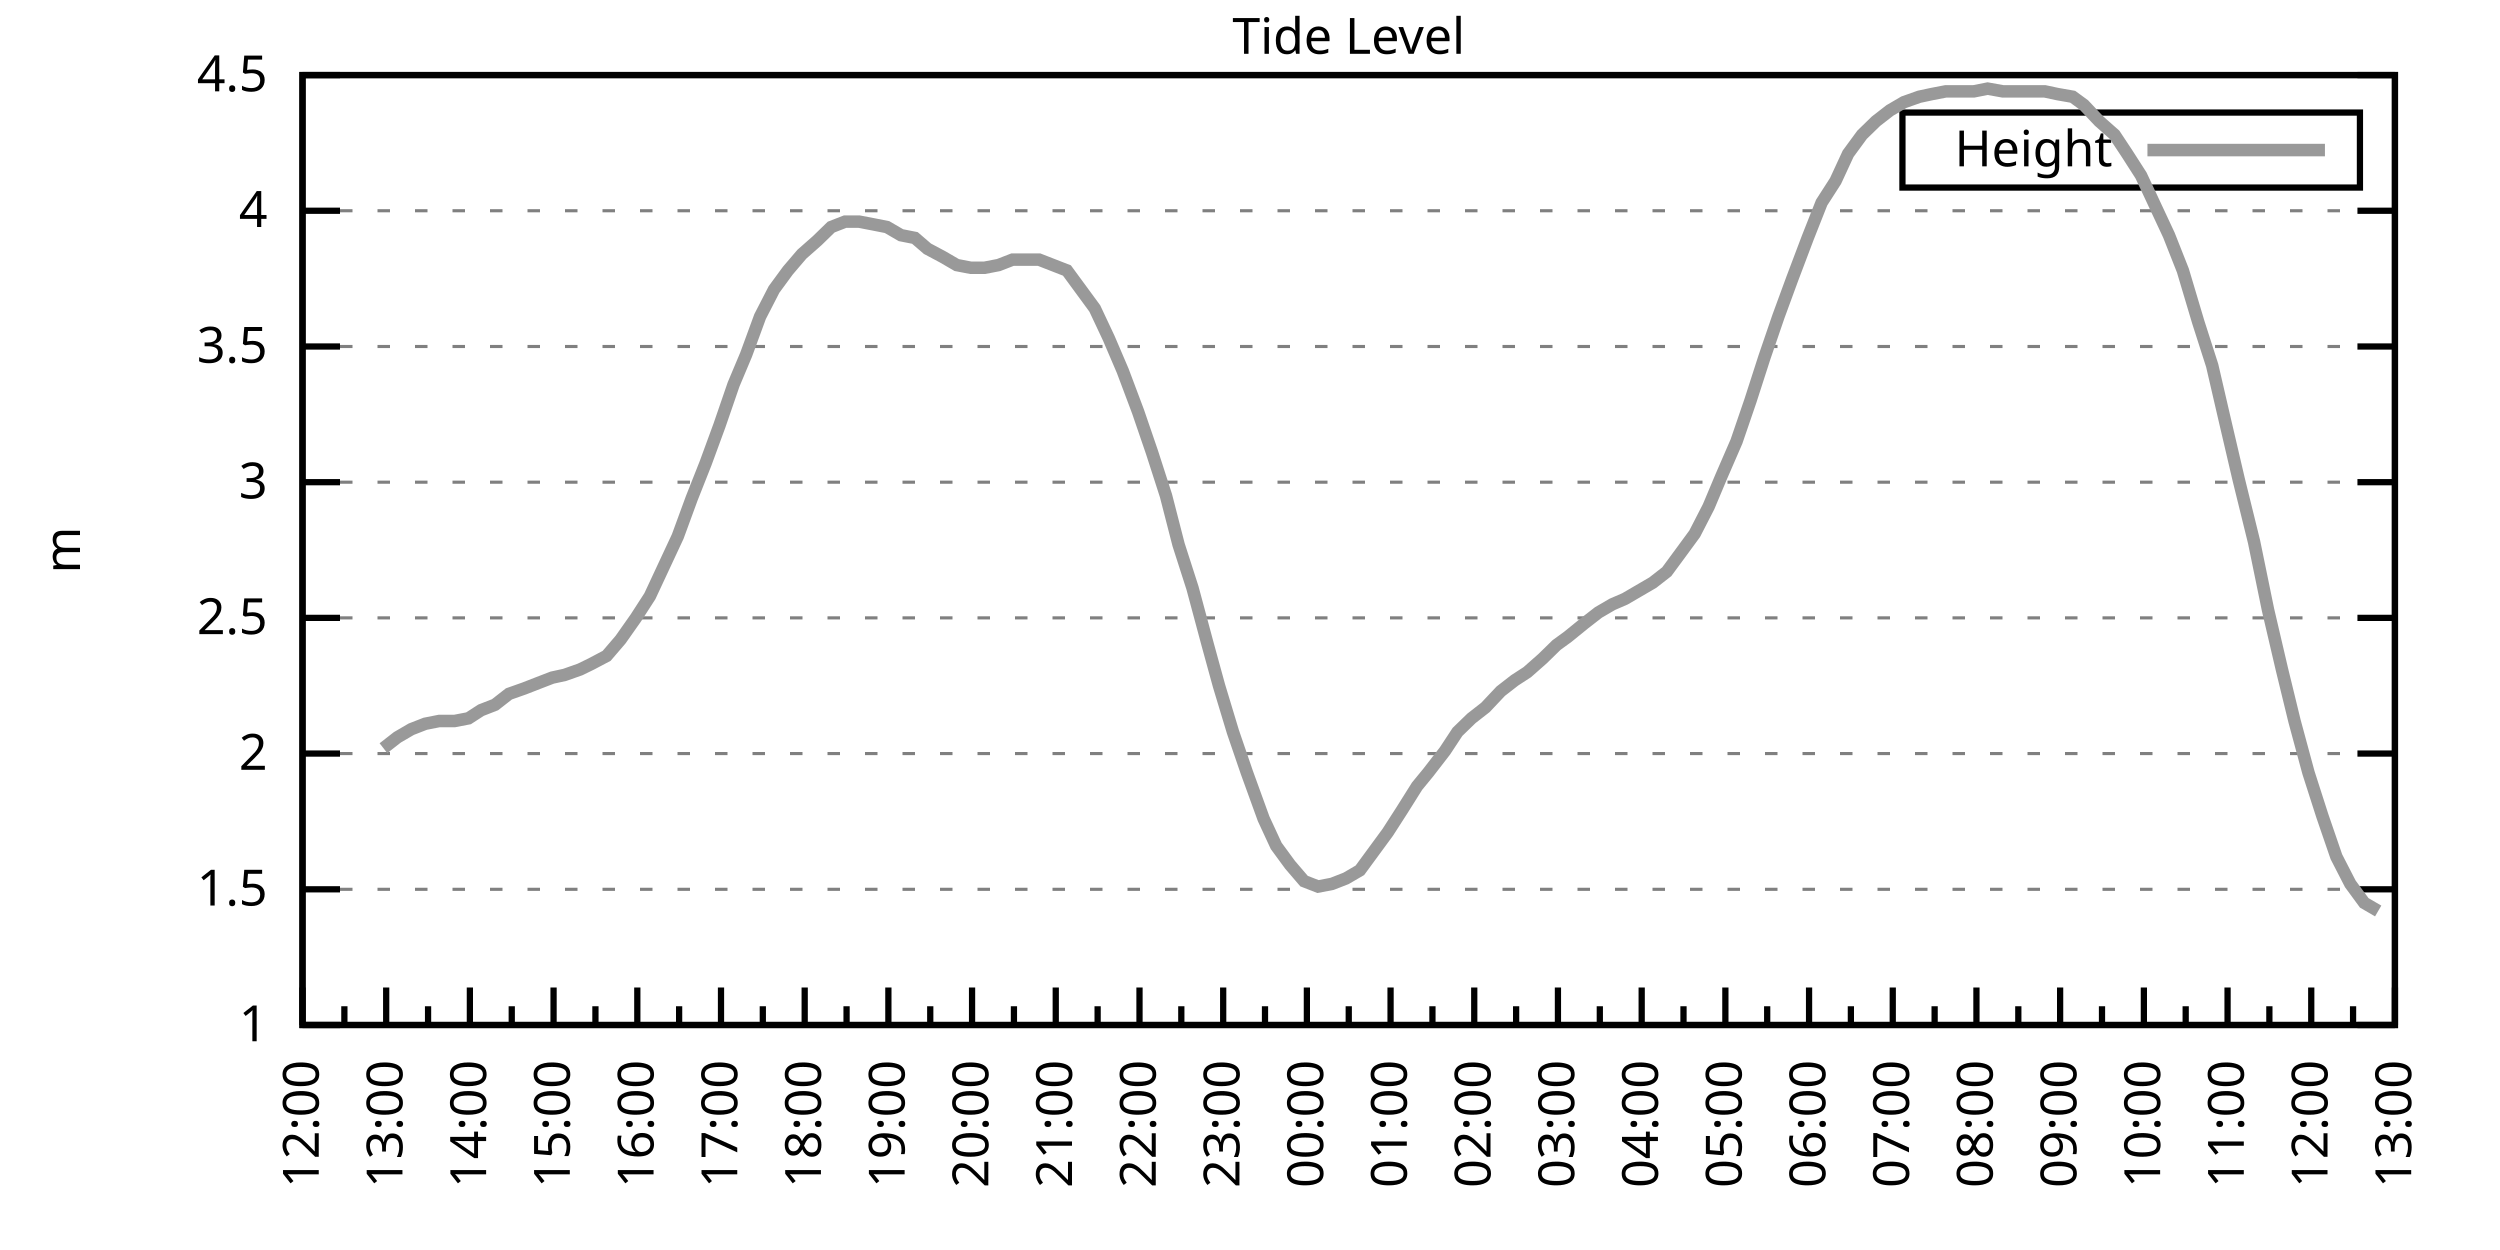
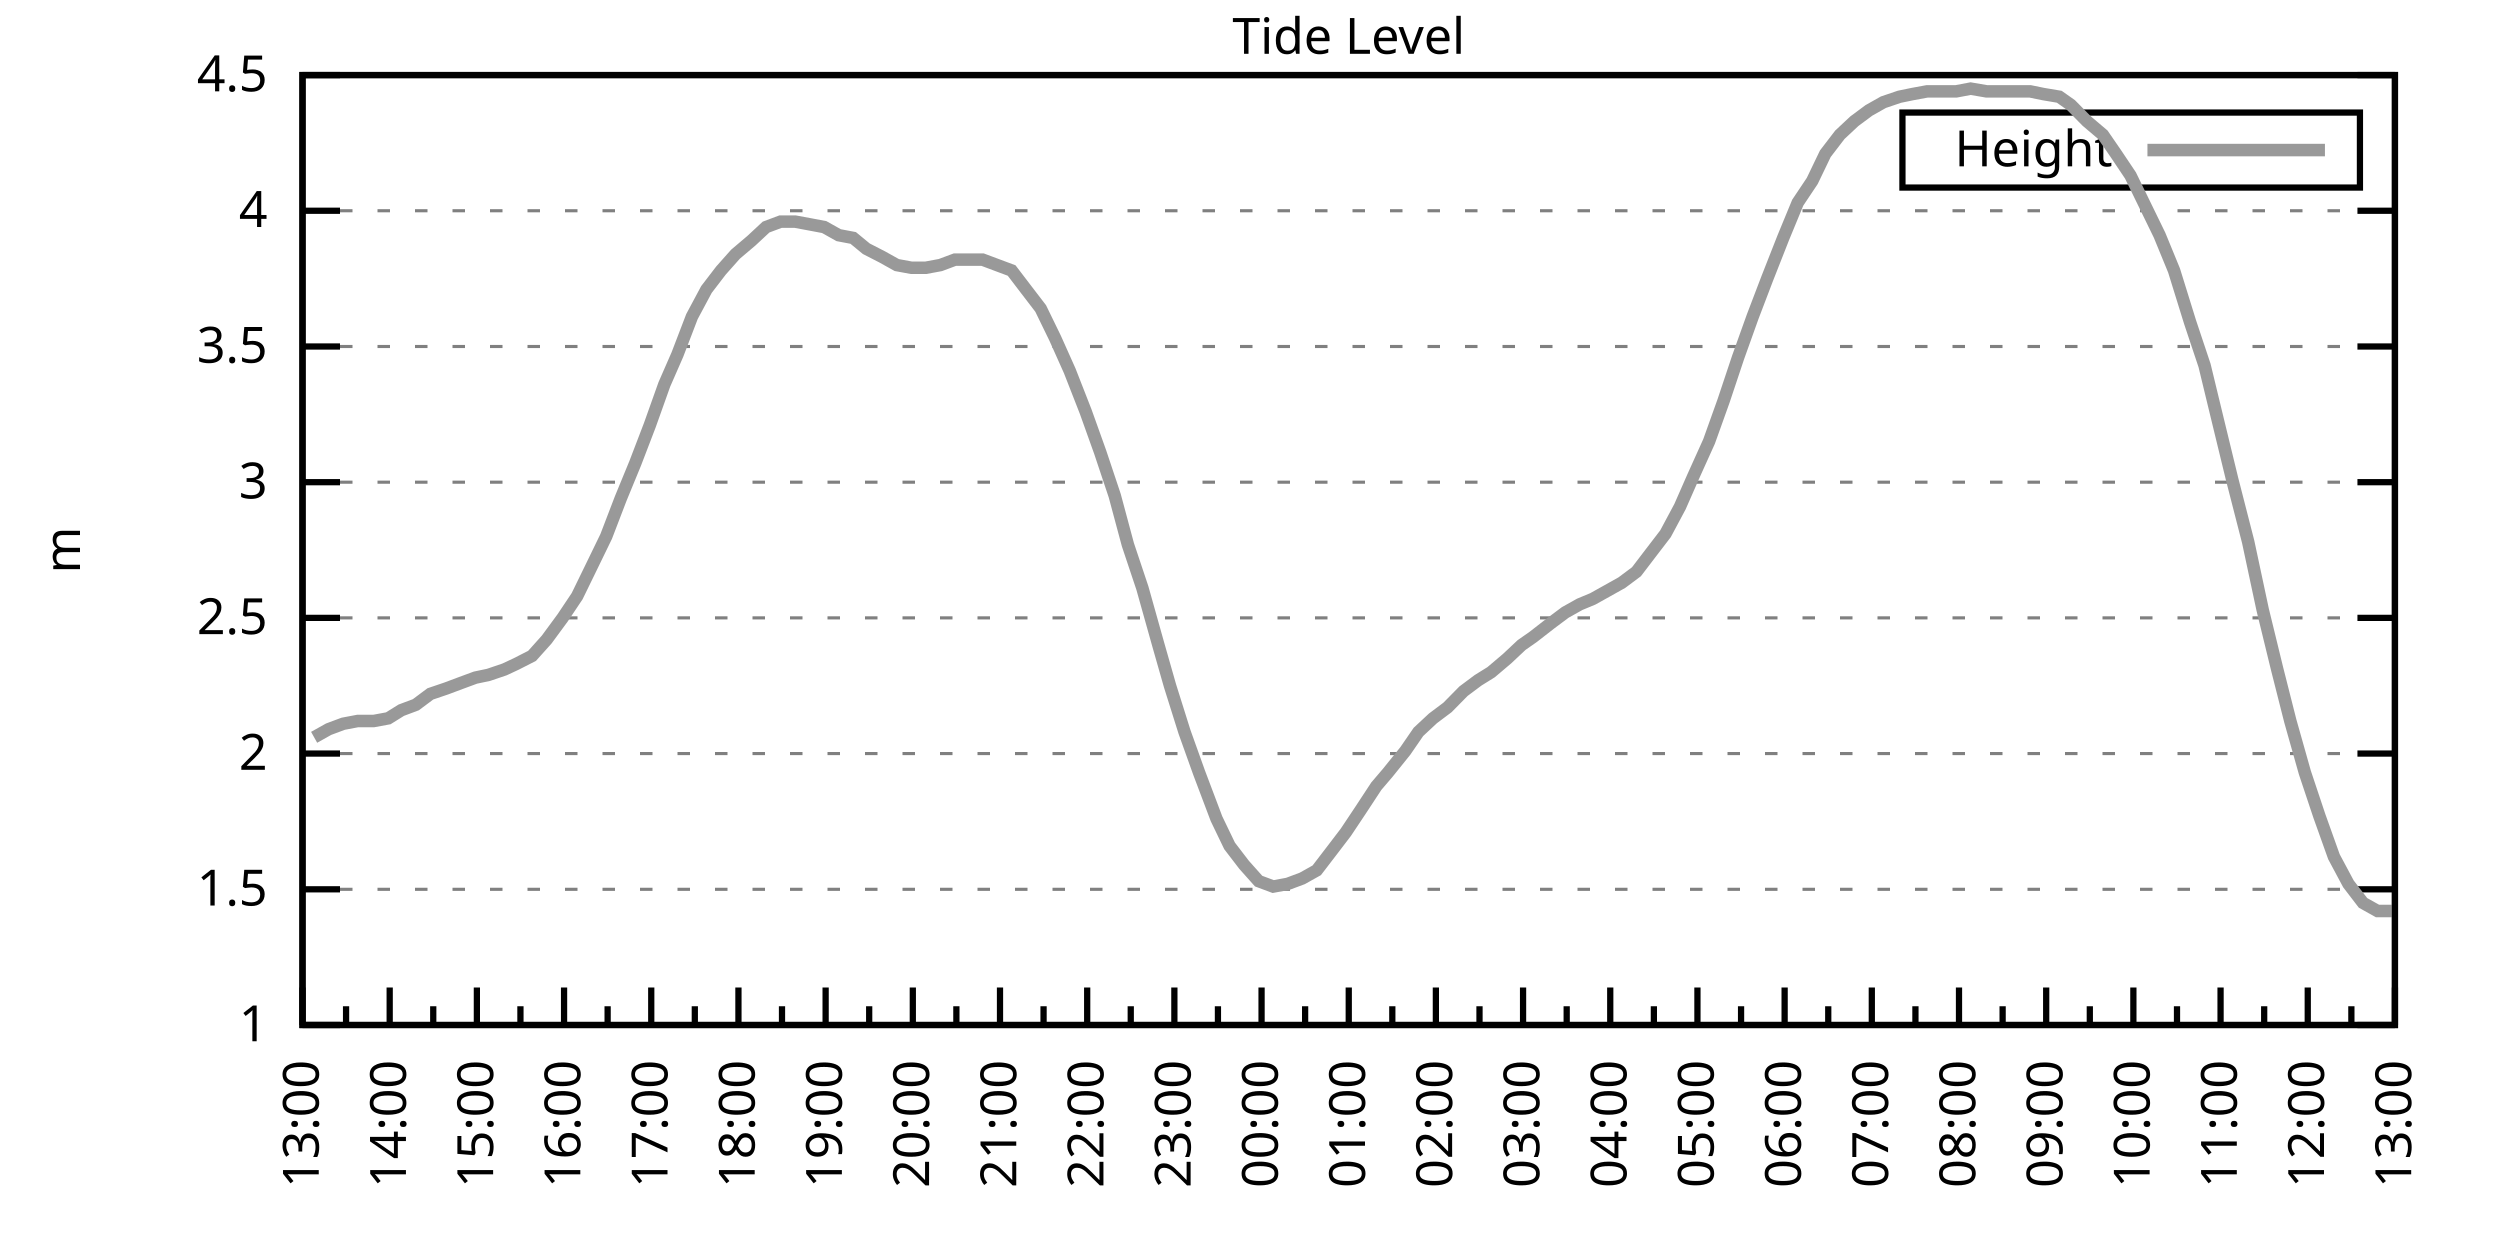
<svg xmlns="http://www.w3.org/2000/svg" xmlns:xlink="http://www.w3.org/1999/xlink" width="400" height="200" viewBox="0 0 400 200">
  <g id="gnuplot_canvas">
    <rect x="0" y="0" width="400" height="200" fill="none" />
    <defs>
      <circle id="gpDot" r="0.5" stroke-width="0.5" stroke="currentColor" />
      <path id="gpPt0" stroke-width="0.333" stroke="currentColor" d="M-1,0 h2 M0,-1 v2" />
      <path id="gpPt1" stroke-width="0.333" stroke="currentColor" d="M-1,-1 L1,1 M1,-1 L-1,1" />
      <path id="gpPt2" stroke-width="0.333" stroke="currentColor" d="M-1,0 L1,0 M0,-1 L0,1 M-1,-1 L1,1 M-1,1 L1,-1" />
      <rect id="gpPt3" stroke-width="0.333" stroke="currentColor" x="-1" y="-1" width="2" height="2" />
      <rect id="gpPt4" stroke-width="0.333" stroke="currentColor" fill="currentColor" x="-1" y="-1" width="2" height="2" />
      <circle id="gpPt5" stroke-width="0.333" stroke="currentColor" cx="0" cy="0" r="1" />
      <use xlink:href="#gpPt5" id="gpPt6" fill="currentColor" stroke="none" />
      <path id="gpPt7" stroke-width="0.333" stroke="currentColor" d="M0,-1.33 L-1.33,0.67 L1.33,0.67 z" />
      <use xlink:href="#gpPt7" id="gpPt8" fill="currentColor" stroke="none" />
      <use xlink:href="#gpPt7" id="gpPt9" stroke="currentColor" transform="rotate(180)" />
      <use xlink:href="#gpPt9" id="gpPt10" fill="currentColor" stroke="none" />
      <use xlink:href="#gpPt3" id="gpPt11" stroke="currentColor" transform="rotate(45)" />
      <use xlink:href="#gpPt11" id="gpPt12" fill="currentColor" stroke="none" />
      <path id="gpPt13" stroke-width="0.333" stroke="currentColor" d="M0,1.330 L1.265,0.411 L0.782,-1.067 L-0.782,-1.076 L-1.265,0.411 z" />
      <use xlink:href="#gpPt13" id="gpPt14" fill="currentColor" stroke="none" />
      <filter id="textbox" filterUnits="objectBoundingBox" x="0" y="0" height="1" width="1">
        <feFlood flood-color="white" flood-opacity="1" result="bgnd" />
        <feComposite in="SourceGraphic" in2="bgnd" operator="atop" />
      </filter>
      <filter id="greybox" filterUnits="objectBoundingBox" x="0" y="0" height="1" width="1">
        <feFlood flood-color="lightgrey" flood-opacity="1" result="grey" />
        <feComposite in="SourceGraphic" in2="grey" operator="atop" />
      </filter>
    </defs>
    <g fill="none" color="white" stroke="currentColor" stroke-width="1.00" stroke-linecap="butt" stroke-linejoin="miter">
</g>
    <g fill="none" color="black" stroke="currentColor" stroke-width="1.00" stroke-linecap="butt" stroke-linejoin="miter">
      <g stroke="none" shape-rendering="crispEdges">
        <polygon fill="rgb(255, 255, 255)" points="48.40,164.00 383.18,164.00 383.18,12.02 48.40,12.02 " />
      </g>
    </g>
    <g fill="none" color="black" stroke="currentColor" stroke-width="1.00" stroke-linecap="butt" stroke-linejoin="miter">
</g>
    <g fill="none" color="black" stroke="black" stroke-width="0.50" stroke-linecap="butt" stroke-linejoin="miter">
</g>
    <g fill="none" color="gray" stroke="currentColor" stroke-width="0.50" stroke-linecap="butt" stroke-linejoin="miter">
      <path stroke="gray" stroke-dasharray="2,4" class="gridline" d="M48.40,164.00 L383.19,164.00  " />
    </g>
    <g fill="none" color="gray" stroke="gray" stroke-width="1.00" stroke-linecap="butt" stroke-linejoin="miter">
</g>
    <g fill="none" color="black" stroke="currentColor" stroke-width="1.00" stroke-linecap="butt" stroke-linejoin="miter">
      <path stroke="black" d="M48.40,164.00 L54.40,164.00 M383.19,164.00 L377.19,164.00  " />
      <g transform="translate(42.80,166.60)" stroke="none" fill="black" font-family="Sans" font-size="8.00" text-anchor="end">
        <text>
          <tspan font-family="Sans"> 1</tspan>
        </text>
      </g>
    </g>
    <g fill="none" color="black" stroke="currentColor" stroke-width="1.00" stroke-linecap="butt" stroke-linejoin="miter">
</g>
    <g fill="none" color="black" stroke="black" stroke-width="0.50" stroke-linecap="butt" stroke-linejoin="miter">
</g>
    <g fill="none" color="gray" stroke="currentColor" stroke-width="0.50" stroke-linecap="butt" stroke-linejoin="miter">
      <path stroke="gray" stroke-dasharray="2,4" class="gridline" d="M48.40,142.29 L383.19,142.29  " />
    </g>
    <g fill="none" color="gray" stroke="gray" stroke-width="1.00" stroke-linecap="butt" stroke-linejoin="miter">
</g>
    <g fill="none" color="black" stroke="currentColor" stroke-width="1.00" stroke-linecap="butt" stroke-linejoin="miter">
      <path stroke="black" d="M48.40,142.29 L54.40,142.29 M383.19,142.29 L377.19,142.29  " />
      <g transform="translate(42.80,144.89)" stroke="none" fill="black" font-family="Sans" font-size="8.00" text-anchor="end">
        <text>
          <tspan font-family="Sans"> 1.5</tspan>
        </text>
      </g>
    </g>
    <g fill="none" color="black" stroke="currentColor" stroke-width="1.00" stroke-linecap="butt" stroke-linejoin="miter">
</g>
    <g fill="none" color="black" stroke="black" stroke-width="0.50" stroke-linecap="butt" stroke-linejoin="miter">
</g>
    <g fill="none" color="gray" stroke="currentColor" stroke-width="0.50" stroke-linecap="butt" stroke-linejoin="miter">
      <path stroke="gray" stroke-dasharray="2,4" class="gridline" d="M48.40,120.57 L383.19,120.57  " />
    </g>
    <g fill="none" color="gray" stroke="gray" stroke-width="1.00" stroke-linecap="butt" stroke-linejoin="miter">
</g>
    <g fill="none" color="black" stroke="currentColor" stroke-width="1.00" stroke-linecap="butt" stroke-linejoin="miter">
      <path stroke="black" d="M48.40,120.57 L54.40,120.57 M383.19,120.57 L377.19,120.57  " />
      <g transform="translate(42.80,123.17)" stroke="none" fill="black" font-family="Sans" font-size="8.00" text-anchor="end">
        <text>
          <tspan font-family="Sans"> 2</tspan>
        </text>
      </g>
    </g>
    <g fill="none" color="black" stroke="currentColor" stroke-width="1.00" stroke-linecap="butt" stroke-linejoin="miter">
</g>
    <g fill="none" color="black" stroke="black" stroke-width="0.50" stroke-linecap="butt" stroke-linejoin="miter">
</g>
    <g fill="none" color="gray" stroke="currentColor" stroke-width="0.50" stroke-linecap="butt" stroke-linejoin="miter">
      <path stroke="gray" stroke-dasharray="2,4" class="gridline" d="M48.40,98.86 L383.19,98.86  " />
    </g>
    <g fill="none" color="gray" stroke="gray" stroke-width="1.00" stroke-linecap="butt" stroke-linejoin="miter">
</g>
    <g fill="none" color="black" stroke="currentColor" stroke-width="1.00" stroke-linecap="butt" stroke-linejoin="miter">
      <path stroke="black" d="M48.40,98.86 L54.40,98.86 M383.19,98.86 L377.19,98.86  " />
      <g transform="translate(42.80,101.46)" stroke="none" fill="black" font-family="Sans" font-size="8.00" text-anchor="end">
        <text>
          <tspan font-family="Sans"> 2.5</tspan>
        </text>
      </g>
    </g>
    <g fill="none" color="black" stroke="currentColor" stroke-width="1.00" stroke-linecap="butt" stroke-linejoin="miter">
</g>
    <g fill="none" color="black" stroke="black" stroke-width="0.50" stroke-linecap="butt" stroke-linejoin="miter">
</g>
    <g fill="none" color="gray" stroke="currentColor" stroke-width="0.50" stroke-linecap="butt" stroke-linejoin="miter">
      <path stroke="gray" stroke-dasharray="2,4" class="gridline" d="M48.40,77.15 L383.19,77.15  " />
    </g>
    <g fill="none" color="gray" stroke="gray" stroke-width="1.00" stroke-linecap="butt" stroke-linejoin="miter">
</g>
    <g fill="none" color="black" stroke="currentColor" stroke-width="1.00" stroke-linecap="butt" stroke-linejoin="miter">
      <path stroke="black" d="M48.40,77.15 L54.40,77.15 M383.19,77.15 L377.19,77.15  " />
      <g transform="translate(42.80,79.75)" stroke="none" fill="black" font-family="Sans" font-size="8.00" text-anchor="end">
        <text>
          <tspan font-family="Sans"> 3</tspan>
        </text>
      </g>
    </g>
    <g fill="none" color="black" stroke="currentColor" stroke-width="1.00" stroke-linecap="butt" stroke-linejoin="miter">
</g>
    <g fill="none" color="black" stroke="black" stroke-width="0.50" stroke-linecap="butt" stroke-linejoin="miter">
</g>
    <g fill="none" color="gray" stroke="currentColor" stroke-width="0.50" stroke-linecap="butt" stroke-linejoin="miter">
      <path stroke="gray" stroke-dasharray="2,4" class="gridline" d="M48.40,55.44 L383.19,55.44  " />
    </g>
    <g fill="none" color="gray" stroke="gray" stroke-width="1.00" stroke-linecap="butt" stroke-linejoin="miter">
</g>
    <g fill="none" color="black" stroke="currentColor" stroke-width="1.00" stroke-linecap="butt" stroke-linejoin="miter">
      <path stroke="black" d="M48.40,55.44 L54.40,55.44 M383.19,55.44 L377.19,55.44  " />
      <g transform="translate(42.80,58.04)" stroke="none" fill="black" font-family="Sans" font-size="8.00" text-anchor="end">
        <text>
          <tspan font-family="Sans"> 3.5</tspan>
        </text>
      </g>
    </g>
    <g fill="none" color="black" stroke="currentColor" stroke-width="1.00" stroke-linecap="butt" stroke-linejoin="miter">
</g>
    <g fill="none" color="black" stroke="black" stroke-width="0.50" stroke-linecap="butt" stroke-linejoin="miter">
</g>
    <g fill="none" color="gray" stroke="currentColor" stroke-width="0.50" stroke-linecap="butt" stroke-linejoin="miter">
      <path stroke="gray" stroke-dasharray="2,4" class="gridline" d="M48.40,33.72 L383.19,33.72  " />
    </g>
    <g fill="none" color="gray" stroke="gray" stroke-width="1.00" stroke-linecap="butt" stroke-linejoin="miter">
</g>
    <g fill="none" color="black" stroke="currentColor" stroke-width="1.00" stroke-linecap="butt" stroke-linejoin="miter">
      <path stroke="black" d="M48.40,33.72 L54.40,33.72 M383.19,33.72 L377.19,33.72  " />
      <g transform="translate(42.80,36.32)" stroke="none" fill="black" font-family="Sans" font-size="8.00" text-anchor="end">
        <text>
          <tspan font-family="Sans"> 4</tspan>
        </text>
      </g>
    </g>
    <g fill="none" color="black" stroke="currentColor" stroke-width="1.00" stroke-linecap="butt" stroke-linejoin="miter">
</g>
    <g fill="none" color="black" stroke="black" stroke-width="0.50" stroke-linecap="butt" stroke-linejoin="miter">
</g>
    <g fill="none" color="gray" stroke="currentColor" stroke-width="0.50" stroke-linecap="butt" stroke-linejoin="miter">
      <path stroke="gray" stroke-dasharray="2,4" class="gridline" d="M48.40,12.01 L383.19,12.01  " />
    </g>
    <g fill="none" color="gray" stroke="gray" stroke-width="1.00" stroke-linecap="butt" stroke-linejoin="miter">
</g>
    <g fill="none" color="black" stroke="currentColor" stroke-width="1.00" stroke-linecap="butt" stroke-linejoin="miter">
      <path stroke="black" d="M48.40,12.01 L54.40,12.01 M383.19,12.01 L377.19,12.01  " />
      <g transform="translate(42.80,14.61)" stroke="none" fill="black" font-family="Sans" font-size="8.00" text-anchor="end">
        <text>
          <tspan font-family="Sans"> 4.5</tspan>
        </text>
      </g>
    </g>
    <g fill="none" color="black" stroke="currentColor" stroke-width="1.00" stroke-linecap="butt" stroke-linejoin="miter">
      <path stroke="black" d="M48.40,164.00 L48.40,158.00  " />
      <g transform="translate(51.00,169.60) rotate(270)" stroke="none" fill="black" font-family="Sans" font-size="8.00" text-anchor="end">
        <text>
+           <tspan font-family="Sans">13:00</tspan>
+         </text>
+       </g>
+     </g>
+     <g fill="none" color="black" stroke="currentColor" stroke-width="1.00" stroke-linecap="butt" stroke-linejoin="miter">
+       <path stroke="black" d="M55.37,164.00 L55.37,161.00 M62.35,164.00 L62.35,158.00  " />
+       <g transform="translate(64.95,169.60) rotate(270)" stroke="none" fill="black" font-family="Sans" font-size="8.00" text-anchor="end">
+         <text>
+           <tspan font-family="Sans">14:00</tspan>
+         </text>
+       </g>
+     </g>
+     <g fill="none" color="black" stroke="currentColor" stroke-width="1.00" stroke-linecap="butt" stroke-linejoin="miter">
+       <path stroke="black" d="M69.32,164.00 L69.32,161.00 M76.30,164.00 L76.30,158.00  " />
+       <g transform="translate(78.90,169.60) rotate(270)" stroke="none" fill="black" font-family="Sans" font-size="8.00" text-anchor="end">
+         <text>
+           <tspan font-family="Sans">15:00</tspan>
+         </text>
+       </g>
+     </g>
+     <g fill="none" color="black" stroke="currentColor" stroke-width="1.00" stroke-linecap="butt" stroke-linejoin="miter">
+       <path stroke="black" d="M83.27,164.00 L83.27,161.00 M90.25,164.00 L90.25,158.00  " />
+       <g transform="translate(92.85,169.60) rotate(270)" stroke="none" fill="black" font-family="Sans" font-size="8.00" text-anchor="end">
+         <text>
+           <tspan font-family="Sans">16:00</tspan>
+         </text>
+       </g>
+     </g>
+     <g fill="none" color="black" stroke="currentColor" stroke-width="1.00" stroke-linecap="butt" stroke-linejoin="miter">
+       <path stroke="black" d="M97.22,164.00 L97.22,161.00 M104.20,164.00 L104.20,158.00  " />
+       <g transform="translate(106.80,169.60) rotate(270)" stroke="none" fill="black" font-family="Sans" font-size="8.00" text-anchor="end">
+         <text>
+           <tspan font-family="Sans">17:00</tspan>
+         </text>
+       </g>
+     </g>
+     <g fill="none" color="black" stroke="currentColor" stroke-width="1.00" stroke-linecap="butt" stroke-linejoin="miter">
+       <path stroke="black" d="M111.17,164.00 L111.17,161.00 M118.15,164.00 L118.15,158.00  " />
+       <g transform="translate(120.75,169.60) rotate(270)" stroke="none" fill="black" font-family="Sans" font-size="8.00" text-anchor="end">
+         <text>
+           <tspan font-family="Sans">18:00</tspan>
+         </text>
+       </g>
+     </g>
+     <g fill="none" color="black" stroke="currentColor" stroke-width="1.00" stroke-linecap="butt" stroke-linejoin="miter">
+       <path stroke="black" d="M125.12,164.00 L125.12,161.00 M132.10,164.00 L132.10,158.00  " />
+       <g transform="translate(134.70,169.60) rotate(270)" stroke="none" fill="black" font-family="Sans" font-size="8.00" text-anchor="end">
+         <text>
+           <tspan font-family="Sans">19:00</tspan>
+         </text>
+       </g>
+     </g>
+     <g fill="none" color="black" stroke="currentColor" stroke-width="1.00" stroke-linecap="butt" stroke-linejoin="miter">
+       <path stroke="black" d="M139.07,164.00 L139.07,161.00 M146.05,164.00 L146.05,158.00  " />
+       <g transform="translate(148.65,169.60) rotate(270)" stroke="none" fill="black" font-family="Sans" font-size="8.00" text-anchor="end">
+         <text>
+           <tspan font-family="Sans">20:00</tspan>
+         </text>
+       </g>
+     </g>
+     <g fill="none" color="black" stroke="currentColor" stroke-width="1.00" stroke-linecap="butt" stroke-linejoin="miter">
+       <path stroke="black" d="M153.02,164.00 L153.02,161.00 M160.00,164.00 L160.00,158.00  " />
+       <g transform="translate(162.60,169.60) rotate(270)" stroke="none" fill="black" font-family="Sans" font-size="8.00" text-anchor="end">
+         <text>
+           <tspan font-family="Sans">21:00</tspan>
+         </text>
+       </g>
+     </g>
+     <g fill="none" color="black" stroke="currentColor" stroke-width="1.00" stroke-linecap="butt" stroke-linejoin="miter">
+       <path stroke="black" d="M166.97,164.00 L166.97,161.00 M173.95,164.00 L173.95,158.00  " />
+       <g transform="translate(176.55,169.60) rotate(270)" stroke="none" fill="black" font-family="Sans" font-size="8.00" text-anchor="end">
+         <text>
+           <tspan font-family="Sans">22:00</tspan>
+         </text>
+       </g>
+     </g>
+     <g fill="none" color="black" stroke="currentColor" stroke-width="1.00" stroke-linecap="butt" stroke-linejoin="miter">
+       <path stroke="black" d="M180.92,164.00 L180.92,161.00 M187.90,164.00 L187.90,158.00  " />
+       <g transform="translate(190.50,169.60) rotate(270)" stroke="none" fill="black" font-family="Sans" font-size="8.00" text-anchor="end">
+         <text>
+           <tspan font-family="Sans">23:00</tspan>
+         </text>
+       </g>
+     </g>
+     <g fill="none" color="black" stroke="currentColor" stroke-width="1.00" stroke-linecap="butt" stroke-linejoin="miter">
+       <path stroke="black" d="M194.87,164.00 L194.87,161.00 M201.85,164.00 L201.85,158.00  " />
+       <g transform="translate(204.45,169.60) rotate(270)" stroke="none" fill="black" font-family="Sans" font-size="8.00" text-anchor="end">
+         <text>
+           <tspan font-family="Sans">00:00</tspan>
+         </text>
+       </g>
+     </g>
+     <g fill="none" color="black" stroke="currentColor" stroke-width="1.00" stroke-linecap="butt" stroke-linejoin="miter">
+       <path stroke="black" d="M208.82,164.00 L208.82,161.00 M215.80,164.00 L215.80,158.00  " />
+       <g transform="translate(218.40,169.60) rotate(270)" stroke="none" fill="black" font-family="Sans" font-size="8.00" text-anchor="end">
+         <text>
+           <tspan font-family="Sans">01:00</tspan>
+         </text>
+       </g>
+     </g>
+     <g fill="none" color="black" stroke="currentColor" stroke-width="1.00" stroke-linecap="butt" stroke-linejoin="miter">
+       <path stroke="black" d="M222.77,164.00 L222.77,161.00 M229.74,164.00 L229.74,158.00  " />
+       <g transform="translate(232.34,169.60) rotate(270)" stroke="none" fill="black" font-family="Sans" font-size="8.00" text-anchor="end">
+         <text>
+           <tspan font-family="Sans">02:00</tspan>
+         </text>
+       </g>
+     </g>
+     <g fill="none" color="black" stroke="currentColor" stroke-width="1.00" stroke-linecap="butt" stroke-linejoin="miter">
+       <path stroke="black" d="M236.72,164.00 L236.72,161.00 M243.69,164.00 L243.69,158.00  " />
+       <g transform="translate(246.29,169.60) rotate(270)" stroke="none" fill="black" font-family="Sans" font-size="8.00" text-anchor="end">
+         <text>
+           <tspan font-family="Sans">03:00</tspan>
+         </text>
+       </g>
+     </g>
+     <g fill="none" color="black" stroke="currentColor" stroke-width="1.00" stroke-linecap="butt" stroke-linejoin="miter">
+       <path stroke="black" d="M250.67,164.00 L250.67,161.00 M257.64,164.00 L257.64,158.00  " />
+       <g transform="translate(260.24,169.60) rotate(270)" stroke="none" fill="black" font-family="Sans" font-size="8.00" text-anchor="end">
+         <text>
+           <tspan font-family="Sans">04:00</tspan>
+         </text>
+       </g>
+     </g>
+     <g fill="none" color="black" stroke="currentColor" stroke-width="1.00" stroke-linecap="butt" stroke-linejoin="miter">
+       <path stroke="black" d="M264.62,164.00 L264.62,161.00 M271.59,164.00 L271.59,158.00  " />
+       <g transform="translate(274.19,169.60) rotate(270)" stroke="none" fill="black" font-family="Sans" font-size="8.00" text-anchor="end">
+         <text>
+           <tspan font-family="Sans">05:00</tspan>
+         </text>
+       </g>
+     </g>
+     <g fill="none" color="black" stroke="currentColor" stroke-width="1.00" stroke-linecap="butt" stroke-linejoin="miter">
+       <path stroke="black" d="M278.57,164.00 L278.57,161.00 M285.54,164.00 L285.54,158.00  " />
+       <g transform="translate(288.14,169.60) rotate(270)" stroke="none" fill="black" font-family="Sans" font-size="8.00" text-anchor="end">
+         <text>
+           <tspan font-family="Sans">06:00</tspan>
+         </text>
+       </g>
+     </g>
+     <g fill="none" color="black" stroke="currentColor" stroke-width="1.00" stroke-linecap="butt" stroke-linejoin="miter">
+       <path stroke="black" d="M292.52,164.00 L292.52,161.00 M299.49,164.00 L299.49,158.00  " />
+       <g transform="translate(302.09,169.60) rotate(270)" stroke="none" fill="black" font-family="Sans" font-size="8.00" text-anchor="end">
+         <text>
+           <tspan font-family="Sans">07:00</tspan>
+         </text>
+       </g>
+     </g>
+     <g fill="none" color="black" stroke="currentColor" stroke-width="1.00" stroke-linecap="butt" stroke-linejoin="miter">
+       <path stroke="black" d="M306.47,164.00 L306.47,161.00 M313.44,164.00 L313.44,158.00  " />
+       <g transform="translate(316.04,169.60) rotate(270)" stroke="none" fill="black" font-family="Sans" font-size="8.00" text-anchor="end">
+         <text>
+           <tspan font-family="Sans">08:00</tspan>
+         </text>
+       </g>
+     </g>
+     <g fill="none" color="black" stroke="currentColor" stroke-width="1.00" stroke-linecap="butt" stroke-linejoin="miter">
+       <path stroke="black" d="M320.42,164.00 L320.42,161.00 M327.39,164.00 L327.39,158.00  " />
+       <g transform="translate(329.99,169.60) rotate(270)" stroke="none" fill="black" font-family="Sans" font-size="8.00" text-anchor="end">
+         <text>
+           <tspan font-family="Sans">09:00</tspan>
+         </text>
+       </g>
+     </g>
+     <g fill="none" color="black" stroke="currentColor" stroke-width="1.00" stroke-linecap="butt" stroke-linejoin="miter">
+       <path stroke="black" d="M334.37,164.00 L334.37,161.00 M341.34,164.00 L341.34,158.00  " />
+       <g transform="translate(343.94,169.60) rotate(270)" stroke="none" fill="black" font-family="Sans" font-size="8.00" text-anchor="end">
+         <text>
+           <tspan font-family="Sans">10:00</tspan>
+         </text>
+       </g>
+     </g>
+     <g fill="none" color="black" stroke="currentColor" stroke-width="1.00" stroke-linecap="butt" stroke-linejoin="miter">
+       <path stroke="black" d="M348.32,164.00 L348.32,161.00 M355.29,164.00 L355.29,158.00  " />
+       <g transform="translate(357.89,169.60) rotate(270)" stroke="none" fill="black" font-family="Sans" font-size="8.00" text-anchor="end">
+         <text>
+           <tspan font-family="Sans">11:00</tspan>
+         </text>
+       </g>
+     </g>
+     <g fill="none" color="black" stroke="currentColor" stroke-width="1.00" stroke-linecap="butt" stroke-linejoin="miter">
+       <path stroke="black" d="M362.27,164.00 L362.27,161.00 M369.24,164.00 L369.24,158.00  " />
+       <g transform="translate(371.84,169.60) rotate(270)" stroke="none" fill="black" font-family="Sans" font-size="8.00" text-anchor="end">
+         <text>
          <tspan font-family="Sans">12:00</tspan>
        </text>
      </g>
    </g>
    <g fill="none" color="black" stroke="currentColor" stroke-width="1.00" stroke-linecap="butt" stroke-linejoin="miter">
-       <path stroke="black" d="M55.10,164.00 L55.10,161.00 M61.79,164.00 L61.79,158.00  " />
-       <g transform="translate(64.39,169.60) rotate(270)" stroke="none" fill="black" font-family="Sans" font-size="8.00" text-anchor="end">
-         <text>
-           <tspan font-family="Sans">13:00</tspan>
-         </text>
-       </g>
-     </g>
-     <g fill="none" color="black" stroke="currentColor" stroke-width="1.00" stroke-linecap="butt" stroke-linejoin="miter">
-       <path stroke="black" d="M68.49,164.00 L68.49,161.00 M75.18,164.00 L75.18,158.00  " />
-       <g transform="translate(77.78,169.60) rotate(270)" stroke="none" fill="black" font-family="Sans" font-size="8.00" text-anchor="end">
-         <text>
-           <tspan font-family="Sans">14:00</tspan>
-         </text>
-       </g>
-     </g>
-     <g fill="none" color="black" stroke="currentColor" stroke-width="1.00" stroke-linecap="butt" stroke-linejoin="miter">
-       <path stroke="black" d="M81.88,164.00 L81.88,161.00 M88.57,164.00 L88.57,158.00  " />
-       <g transform="translate(91.17,169.60) rotate(270)" stroke="none" fill="black" font-family="Sans" font-size="8.00" text-anchor="end">
-         <text>
-           <tspan font-family="Sans">15:00</tspan>
-         </text>
-       </g>
-     </g>
-     <g fill="none" color="black" stroke="currentColor" stroke-width="1.00" stroke-linecap="butt" stroke-linejoin="miter">
-       <path stroke="black" d="M95.27,164.00 L95.27,161.00 M101.97,164.00 L101.97,158.00  " />
-       <g transform="translate(104.57,169.60) rotate(270)" stroke="none" fill="black" font-family="Sans" font-size="8.00" text-anchor="end">
-         <text>
-           <tspan font-family="Sans">16:00</tspan>
-         </text>
-       </g>
-     </g>
-     <g fill="none" color="black" stroke="currentColor" stroke-width="1.00" stroke-linecap="butt" stroke-linejoin="miter">
-       <path stroke="black" d="M108.66,164.00 L108.66,161.00 M115.36,164.00 L115.36,158.00  " />
-       <g transform="translate(117.96,169.60) rotate(270)" stroke="none" fill="black" font-family="Sans" font-size="8.00" text-anchor="end">
-         <text>
-           <tspan font-family="Sans">17:00</tspan>
-         </text>
-       </g>
-     </g>
-     <g fill="none" color="black" stroke="currentColor" stroke-width="1.00" stroke-linecap="butt" stroke-linejoin="miter">
-       <path stroke="black" d="M122.05,164.00 L122.05,161.00 M128.75,164.00 L128.75,158.00  " />
-       <g transform="translate(131.35,169.60) rotate(270)" stroke="none" fill="black" font-family="Sans" font-size="8.00" text-anchor="end">
-         <text>
-           <tspan font-family="Sans">18:00</tspan>
-         </text>
-       </g>
-     </g>
-     <g fill="none" color="black" stroke="currentColor" stroke-width="1.00" stroke-linecap="butt" stroke-linejoin="miter">
-       <path stroke="black" d="M135.45,164.00 L135.45,161.00 M142.14,164.00 L142.14,158.00  " />
-       <g transform="translate(144.74,169.60) rotate(270)" stroke="none" fill="black" font-family="Sans" font-size="8.00" text-anchor="end">
-         <text>
-           <tspan font-family="Sans">19:00</tspan>
-         </text>
-       </g>
-     </g>
-     <g fill="none" color="black" stroke="currentColor" stroke-width="1.00" stroke-linecap="butt" stroke-linejoin="miter">
-       <path stroke="black" d="M148.84,164.00 L148.84,161.00 M155.53,164.00 L155.53,158.00  " />
-       <g transform="translate(158.13,169.60) rotate(270)" stroke="none" fill="black" font-family="Sans" font-size="8.00" text-anchor="end">
-         <text>
-           <tspan font-family="Sans">20:00</tspan>
-         </text>
-       </g>
-     </g>
-     <g fill="none" color="black" stroke="currentColor" stroke-width="1.00" stroke-linecap="butt" stroke-linejoin="miter">
-       <path stroke="black" d="M162.23,164.00 L162.23,161.00 M168.92,164.00 L168.92,158.00  " />
-       <g transform="translate(171.52,169.60) rotate(270)" stroke="none" fill="black" font-family="Sans" font-size="8.00" text-anchor="end">
-         <text>
-           <tspan font-family="Sans">21:00</tspan>
-         </text>
-       </g>
-     </g>
-     <g fill="none" color="black" stroke="currentColor" stroke-width="1.00" stroke-linecap="butt" stroke-linejoin="miter">
-       <path stroke="black" d="M175.62,164.00 L175.62,161.00 M182.32,164.00 L182.32,158.00  " />
-       <g transform="translate(184.92,169.60) rotate(270)" stroke="none" fill="black" font-family="Sans" font-size="8.00" text-anchor="end">
-         <text>
-           <tspan font-family="Sans">22:00</tspan>
-         </text>
-       </g>
-     </g>
-     <g fill="none" color="black" stroke="currentColor" stroke-width="1.00" stroke-linecap="butt" stroke-linejoin="miter">
-       <path stroke="black" d="M189.01,164.00 L189.01,161.00 M195.71,164.00 L195.71,158.00  " />
-       <g transform="translate(198.31,169.60) rotate(270)" stroke="none" fill="black" font-family="Sans" font-size="8.00" text-anchor="end">
-         <text>
-           <tspan font-family="Sans">23:00</tspan>
-         </text>
-       </g>
-     </g>
-     <g fill="none" color="black" stroke="currentColor" stroke-width="1.00" stroke-linecap="butt" stroke-linejoin="miter">
-       <path stroke="black" d="M202.40,164.00 L202.40,161.00 M209.10,164.00 L209.10,158.00  " />
-       <g transform="translate(211.70,169.60) rotate(270)" stroke="none" fill="black" font-family="Sans" font-size="8.00" text-anchor="end">
-         <text>
-           <tspan font-family="Sans">00:00</tspan>
-         </text>
-       </g>
-     </g>
-     <g fill="none" color="black" stroke="currentColor" stroke-width="1.00" stroke-linecap="butt" stroke-linejoin="miter">
-       <path stroke="black" d="M215.80,164.00 L215.80,161.00 M222.49,164.00 L222.49,158.00  " />
-       <g transform="translate(225.09,169.60) rotate(270)" stroke="none" fill="black" font-family="Sans" font-size="8.00" text-anchor="end">
-         <text>
-           <tspan font-family="Sans">01:00</tspan>
-         </text>
-       </g>
-     </g>
-     <g fill="none" color="black" stroke="currentColor" stroke-width="1.00" stroke-linecap="butt" stroke-linejoin="miter">
-       <path stroke="black" d="M229.19,164.00 L229.19,161.00 M235.88,164.00 L235.88,158.00  " />
-       <g transform="translate(238.48,169.60) rotate(270)" stroke="none" fill="black" font-family="Sans" font-size="8.00" text-anchor="end">
-         <text>
-           <tspan font-family="Sans">02:00</tspan>
-         </text>
-       </g>
-     </g>
-     <g fill="none" color="black" stroke="currentColor" stroke-width="1.00" stroke-linecap="butt" stroke-linejoin="miter">
-       <path stroke="black" d="M242.58,164.00 L242.58,161.00 M249.27,164.00 L249.27,158.00  " />
-       <g transform="translate(251.87,169.60) rotate(270)" stroke="none" fill="black" font-family="Sans" font-size="8.00" text-anchor="end">
-         <text>
-           <tspan font-family="Sans">03:00</tspan>
-         </text>
-       </g>
-     </g>
-     <g fill="none" color="black" stroke="currentColor" stroke-width="1.00" stroke-linecap="butt" stroke-linejoin="miter">
-       <path stroke="black" d="M255.97,164.00 L255.97,161.00 M262.67,164.00 L262.67,158.00  " />
-       <g transform="translate(265.27,169.60) rotate(270)" stroke="none" fill="black" font-family="Sans" font-size="8.00" text-anchor="end">
-         <text>
-           <tspan font-family="Sans">04:00</tspan>
-         </text>
-       </g>
-     </g>
-     <g fill="none" color="black" stroke="currentColor" stroke-width="1.00" stroke-linecap="butt" stroke-linejoin="miter">
-       <path stroke="black" d="M269.36,164.00 L269.36,161.00 M276.06,164.00 L276.06,158.00  " />
-       <g transform="translate(278.66,169.60) rotate(270)" stroke="none" fill="black" font-family="Sans" font-size="8.00" text-anchor="end">
-         <text>
-           <tspan font-family="Sans">05:00</tspan>
-         </text>
-       </g>
-     </g>
-     <g fill="none" color="black" stroke="currentColor" stroke-width="1.00" stroke-linecap="butt" stroke-linejoin="miter">
-       <path stroke="black" d="M282.75,164.00 L282.75,161.00 M289.45,164.00 L289.45,158.00  " />
-       <g transform="translate(292.05,169.60) rotate(270)" stroke="none" fill="black" font-family="Sans" font-size="8.00" text-anchor="end">
-         <text>
-           <tspan font-family="Sans">06:00</tspan>
-         </text>
-       </g>
-     </g>
-     <g fill="none" color="black" stroke="currentColor" stroke-width="1.00" stroke-linecap="butt" stroke-linejoin="miter">
-       <path stroke="black" d="M296.14,164.00 L296.14,161.00 M302.84,164.00 L302.84,158.00  " />
-       <g transform="translate(305.44,169.60) rotate(270)" stroke="none" fill="black" font-family="Sans" font-size="8.00" text-anchor="end">
-         <text>
-           <tspan font-family="Sans">07:00</tspan>
-         </text>
-       </g>
-     </g>
-     <g fill="none" color="black" stroke="currentColor" stroke-width="1.00" stroke-linecap="butt" stroke-linejoin="miter">
-       <path stroke="black" d="M309.54,164.00 L309.54,161.00 M316.23,164.00 L316.23,158.00  " />
-       <g transform="translate(318.83,169.60) rotate(270)" stroke="none" fill="black" font-family="Sans" font-size="8.00" text-anchor="end">
-         <text>
-           <tspan font-family="Sans">08:00</tspan>
-         </text>
-       </g>
-     </g>
-     <g fill="none" color="black" stroke="currentColor" stroke-width="1.00" stroke-linecap="butt" stroke-linejoin="miter">
-       <path stroke="black" d="M322.93,164.00 L322.93,161.00 M329.62,164.00 L329.62,158.00  " />
-       <g transform="translate(332.22,169.60) rotate(270)" stroke="none" fill="black" font-family="Sans" font-size="8.00" text-anchor="end">
-         <text>
-           <tspan font-family="Sans">09:00</tspan>
-         </text>
-       </g>
-     </g>
-     <g fill="none" color="black" stroke="currentColor" stroke-width="1.00" stroke-linecap="butt" stroke-linejoin="miter">
-       <path stroke="black" d="M336.32,164.00 L336.32,161.00 M343.02,164.00 L343.02,158.00  " />
-       <g transform="translate(345.62,169.60) rotate(270)" stroke="none" fill="black" font-family="Sans" font-size="8.00" text-anchor="end">
-         <text>
-           <tspan font-family="Sans">10:00</tspan>
-         </text>
-       </g>
-     </g>
-     <g fill="none" color="black" stroke="currentColor" stroke-width="1.00" stroke-linecap="butt" stroke-linejoin="miter">
-       <path stroke="black" d="M349.71,164.00 L349.71,161.00 M356.41,164.00 L356.41,158.00  " />
-       <g transform="translate(359.01,169.60) rotate(270)" stroke="none" fill="black" font-family="Sans" font-size="8.00" text-anchor="end">
-         <text>
-           <tspan font-family="Sans">11:00</tspan>
-         </text>
-       </g>
-     </g>
-     <g fill="none" color="black" stroke="currentColor" stroke-width="1.00" stroke-linecap="butt" stroke-linejoin="miter">
-       <path stroke="black" d="M363.10,164.00 L363.10,161.00 M369.80,164.00 L369.80,158.00  " />
-       <g transform="translate(372.40,169.60) rotate(270)" stroke="none" fill="black" font-family="Sans" font-size="8.00" text-anchor="end">
-         <text>
-           <tspan font-family="Sans">12:00</tspan>
-         </text>
-       </g>
-     </g>
-     <g fill="none" color="black" stroke="currentColor" stroke-width="1.00" stroke-linecap="butt" stroke-linejoin="miter">
-       <path stroke="black" d="M376.49,164.00 L376.49,161.00 M383.19,164.00 L383.19,158.00  " />
+       <path stroke="black" d="M376.22,164.00 L376.22,161.00 M383.19,164.00 L383.19,158.00  " />
      <g transform="translate(385.79,169.60) rotate(270)" stroke="none" fill="black" font-family="Sans" font-size="8.00" text-anchor="end">
        <text>
          <tspan font-family="Sans">13:00</tspan>
        </text>
      </g>
    </g>
    <g fill="none" color="black" stroke="currentColor" stroke-width="1.00" stroke-linecap="butt" stroke-linejoin="miter">
</g>
    <g fill="none" color="black" stroke="currentColor" stroke-width="1.00" stroke-linecap="butt" stroke-linejoin="miter">
      <path stroke="black" d="M48.40,12.01 L48.40,164.00 L383.19,164.00 L383.19,12.01 L48.40,12.01 Z  " />
    </g>
    <g fill="none" color="black" stroke="currentColor" stroke-width="1.00" stroke-linecap="butt" stroke-linejoin="miter">
      <g transform="translate(12.80,88.01) rotate(270)" stroke="none" fill="black" font-family="Sans" font-size="8.00" text-anchor="middle">
        <text>
          <tspan font-family="Sans">m</tspan>
        </text>
      </g>
    </g>
    <g fill="none" color="black" stroke="currentColor" stroke-width="1.00" stroke-linecap="butt" stroke-linejoin="miter">
</g>
    <g fill="none" color="black" stroke="currentColor" stroke-width="1.00" stroke-linecap="butt" stroke-linejoin="miter">
      <path stroke="black" d="M304.39,30.01 L304.39,18.01 L377.59,18.01 L377.59,30.01 L304.39,30.01 Z  " />
    </g>
    <g id="Tide_level_plot_1">
      <g fill="none" color="white" stroke="black" stroke-width="2.00" stroke-linecap="butt" stroke-linejoin="miter">
</g>
      <g fill="none" color="black" stroke="currentColor" stroke-width="2.00" stroke-linecap="butt" stroke-linejoin="miter">
        <g transform="translate(337.99,26.61)" stroke="none" fill="black" font-family="Sans" font-size="8.00" text-anchor="end">
          <text>
            <tspan font-family="Sans">Height</tspan>
          </text>
        </g>
      </g>
      <g fill="none" color="black" stroke="currentColor" stroke-width="2.00" stroke-linecap="butt" stroke-linejoin="miter">
-         <path stroke="rgb(153, 153, 153)" d="M343.59,24.01 L371.99,24.01 M61.35,119.71 L63.58,117.97 L65.81,116.67 L68.04,115.80 L70.27,115.36 L72.73,115.36   L74.96,114.93 L76.97,113.63 L79.20,112.76 L81.43,111.02 L83.89,110.15 L86.12,109.28 L88.35,108.42 L90.36,107.98   L92.82,107.11 L94.60,106.24 L97.06,104.94 L99.29,102.34 L101.74,98.86 L103.98,95.39 L106.21,90.61 L108.44,85.83   L110.67,79.75 L112.90,74.11 L115.13,68.03 L117.37,61.52 L119.38,56.74 L121.61,50.66 L123.84,46.32 L126.07,43.28   L128.30,40.67 L130.76,38.50 L132.99,36.33 L135.22,35.46 L137.45,35.46 L139.69,35.89 L141.92,36.33 L144.15,37.63   L146.38,38.07 L148.39,39.80 L150.85,41.11 L153.08,42.41 L155.31,42.84 L157.54,42.84 L159.77,42.41 L162.01,41.54   L164.01,41.54 L166.25,41.54 L168.48,42.41 L170.71,43.28 L172.94,46.32 L175.17,49.36 L177.41,54.13 L179.64,59.34   L182.09,65.86 L184.32,72.37 L186.56,79.32 L188.57,87.14 L190.80,94.08 L193.25,103.20 L195.04,109.72 L197.27,117.10   L199.50,123.61 L202.18,131.00 L204.19,135.34 L206.42,138.38 L208.65,140.98 L210.88,141.85 L213.12,141.42 L215.35,140.55   L217.58,139.25 L219.81,136.21 L222.04,133.17 L224.28,129.69 L226.73,125.79 L228.52,123.61 L231.20,120.14 L233.20,117.10   L235.44,114.93 L237.67,113.19 L240.12,110.59 L242.36,108.85 L244.36,107.55 L246.82,105.38 L249.05,103.20 L250.84,101.90   L253.51,99.73 L255.75,97.99 L257.98,96.69 L259.99,95.82 L262.22,94.52 L264.45,93.22 L266.68,91.48 L268.92,88.44   L271.15,85.40 L273.38,81.06 L275.39,76.28 L277.84,70.63 L280.07,64.12 L282.31,57.17 L284.54,50.66 L286.77,44.58   L289.23,38.07 L291.46,32.42 L293.69,28.95 L295.70,24.60 L297.93,21.56 L300.16,19.39 L302.39,17.66 L304.63,16.35   L307.08,15.48 L309.09,15.05 L311.32,14.62 L313.55,14.62 L315.79,14.62 L318.02,14.18 L320.47,14.62 L322.48,14.62   L324.94,14.62 L327.17,14.62 L329.18,15.05 L331.63,15.48 L333.42,16.79 L335.87,19.39 L338.33,21.56 L340.34,24.60   L342.57,28.08 L347.03,37.63 L349.26,43.28 L351.72,51.53 L353.95,58.48 L355.96,67.16 L358.19,76.71 L360.65,86.70   L362.88,97.56 L365.11,107.11 L367.12,115.36 L369.35,123.61 L371.58,130.56 L373.82,137.08 L376.05,141.42 L378.28,144.46   L380.51,145.76  " />
+         <path stroke="rgb(153, 153, 153)" d="M343.59,24.01 L371.99,24.01 M50.26,117.97 L52.58,116.67 L54.91,115.80 L57.23,115.36 L59.79,115.36 L62.12,114.93   L64.21,113.63 L66.53,112.76 L68.86,111.02 L71.42,110.15 L73.74,109.28 L76.07,108.42 L78.16,107.98 L80.72,107.11   L82.58,106.24 L85.13,104.94 L87.46,102.34 L90.02,98.86 L92.34,95.39 L94.67,90.61 L96.99,85.83 L99.32,79.75   L101.64,74.11 L103.97,68.03 L106.29,61.52 L108.38,56.74 L110.71,50.66 L113.03,46.32 L115.36,43.28 L117.68,40.67   L120.24,38.50 L122.57,36.33 L124.89,35.46 L127.22,35.46 L129.54,35.89 L131.87,36.33 L134.19,37.63 L136.51,38.07   L138.61,39.80 L141.16,41.11 L143.49,42.41 L145.81,42.84 L148.14,42.84 L150.46,42.41 L152.79,41.54 L154.88,41.54   L157.21,41.54 L159.53,42.41 L161.86,43.28 L164.18,46.32 L166.51,49.36 L168.83,54.13 L171.16,59.34 L173.71,65.86   L176.04,72.37 L178.36,79.32 L180.46,87.14 L182.78,94.08 L185.34,103.20 L187.20,109.72 L189.52,117.10 L191.85,123.61   L194.64,131.00 L196.73,135.34 L199.06,138.38 L201.38,140.98 L203.71,141.85 L206.03,141.42 L208.36,140.55 L210.68,139.25   L213.01,136.21 L215.33,133.17 L217.65,129.69 L220.21,125.79 L222.07,123.61 L224.86,120.14 L226.95,117.10 L229.28,114.93   L231.60,113.19 L234.16,110.59 L236.49,108.85 L238.58,107.55 L241.14,105.38 L243.46,103.20 L245.32,101.90 L248.11,99.73   L250.44,97.99 L252.76,96.69 L254.85,95.82 L257.18,94.52 L259.50,93.22 L261.83,91.48 L264.15,88.44 L266.48,85.40   L268.80,81.06 L270.90,76.28 L273.45,70.63 L275.78,64.12 L278.10,57.17 L280.43,50.66 L282.75,44.58 L285.31,38.07   L287.64,32.42 L289.96,28.95 L292.05,24.60 L294.38,21.56 L296.70,19.39 L299.03,17.66 L301.35,16.35 L303.91,15.48   L306.00,15.05 L308.33,14.62 L310.65,14.62 L312.98,14.62 L315.30,14.18 L317.86,14.62 L319.95,14.62 L322.51,14.62   L324.83,14.62 L326.93,15.05 L329.48,15.48 L331.34,16.79 L333.90,19.39 L336.46,21.56 L338.55,24.60 L340.88,28.08   L345.53,37.63 L347.85,43.28 L350.41,51.53 L352.73,58.48 L354.83,67.16 L357.15,76.71 L359.71,86.70 L362.03,97.56   L364.36,107.11 L366.45,115.36 L368.78,123.61 L371.10,130.56 L373.43,137.08 L375.75,141.42 L378.08,144.46 L380.40,145.76   L382.96,145.76  " />
      </g>
    </g>
    <g fill="none" color="black" stroke="currentColor" stroke-width="2.00" stroke-linecap="butt" stroke-linejoin="miter">
</g>
    <g fill="none" color="black" stroke="black" stroke-width="1.00" stroke-linecap="butt" stroke-linejoin="miter">
</g>
    <g fill="none" color="black" stroke="currentColor" stroke-width="1.00" stroke-linecap="butt" stroke-linejoin="miter">
      <path stroke="black" d="M48.40,12.01 L48.40,164.00 L383.19,164.00 L383.19,12.01 L48.40,12.01 Z  " />
    </g>
    <g fill="none" color="black" stroke="currentColor" stroke-width="1.00" stroke-linecap="butt" stroke-linejoin="miter">
      <g transform="translate(215.79,8.61)" stroke="none" fill="black" font-family="Sans" font-size="8.00" text-anchor="middle">
        <text>
          <tspan font-family="Sans">Tide Level</tspan>
        </text>
      </g>
    </g>
    <g fill="none" color="black" stroke="currentColor" stroke-width="1.00" stroke-linecap="butt" stroke-linejoin="miter">
</g>
  </g>
</svg>
